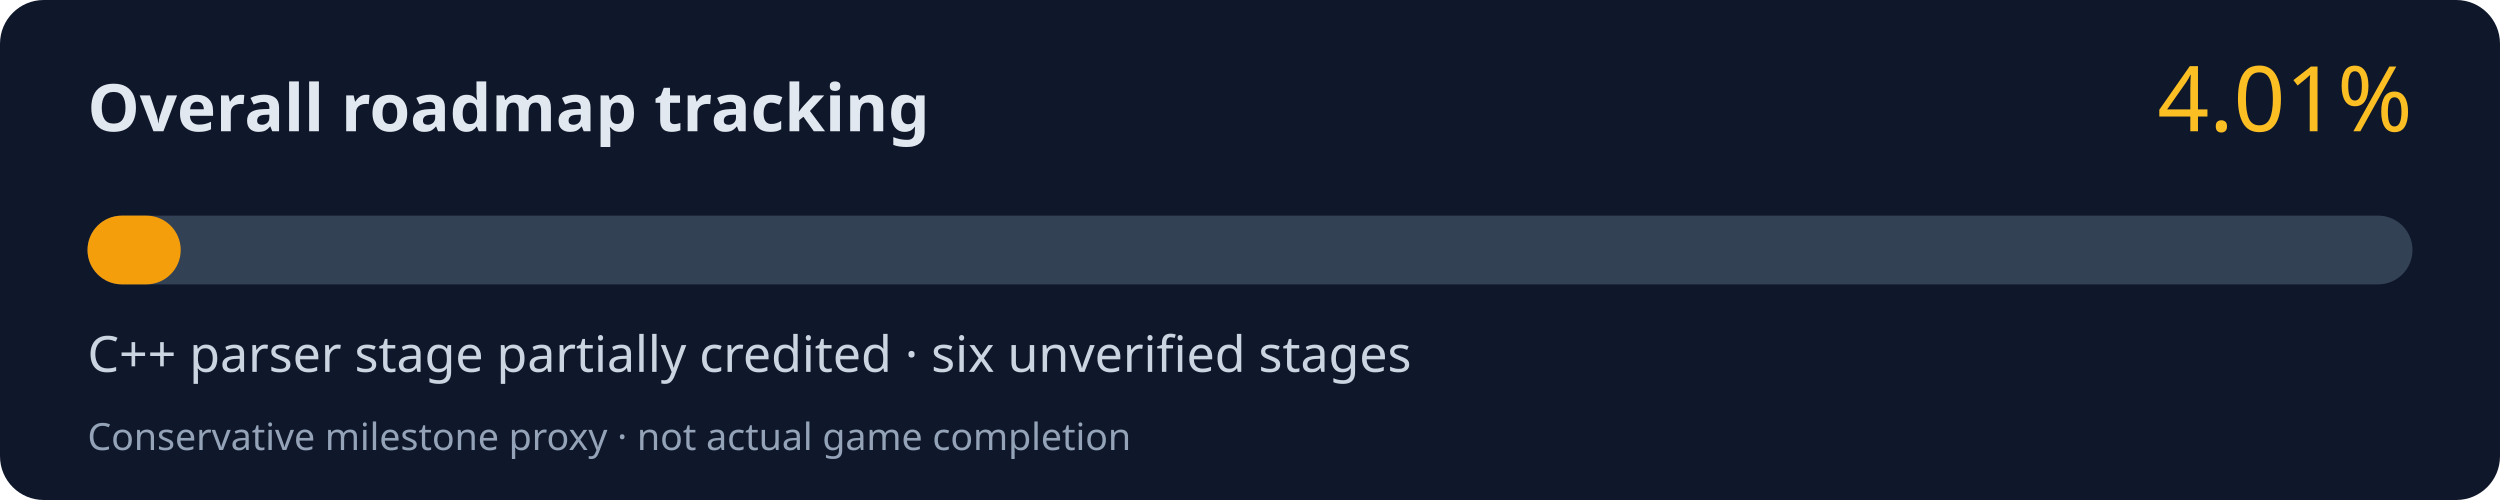
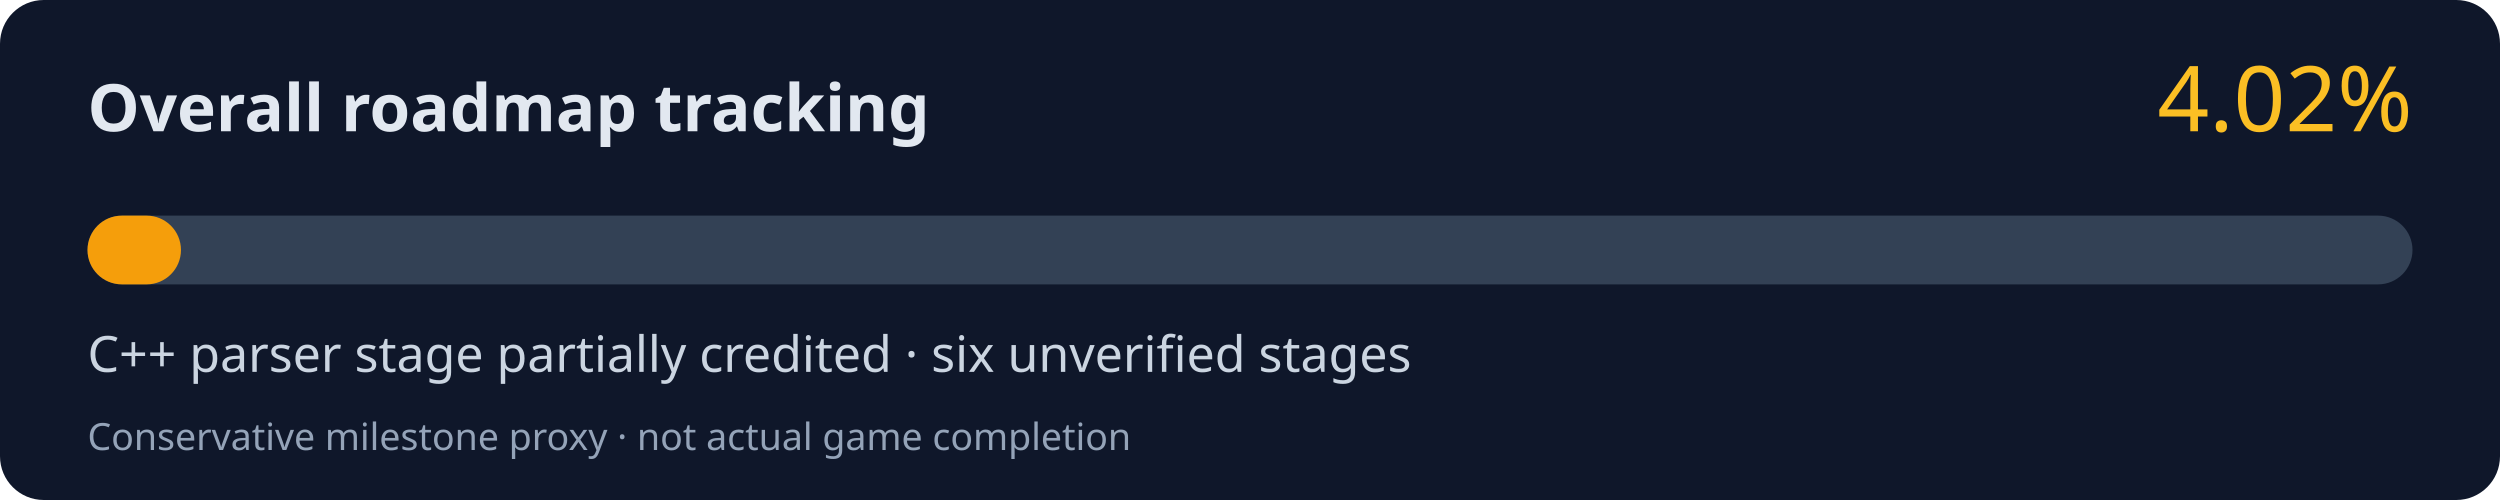
<svg xmlns="http://www.w3.org/2000/svg" width="800" height="160" viewBox="0 0 800 160" role="img" aria-labelledby="title desc">
  <rect width="800" height="160" rx="14" fill="#0f172a" />
  <text x="28" y="42" fill="#e2e8f0" font-family="system-ui,Segoe UI,sans-serif" font-size="21" font-weight="700">Overall roadmap tracking</text>
-   <text x="772" y="42" fill="#fbbf24" font-family="system-ui,Segoe UI,sans-serif" font-size="29" text-anchor="end">4.01%</text>
+   <text x="772" y="42" fill="#fbbf24" font-family="system-ui,Segoe UI,sans-serif" font-size="29" text-anchor="end">4.02%</text>
  <rect x="28" y="69" width="744" height="22" rx="11" fill="#334155" />
-   <rect x="28" y="69" width="29.83" height="22" rx="11" fill="#f59e0b" />
+   <rect x="28" y="69" width="29.91" height="22" rx="11" fill="#f59e0b" />
  <text x="28" y="119" fill="#cbd5e1" font-family="system-ui,Segoe UI,sans-serif" font-size="16">C++ parser stage partially credited · six unverified stages</text>
  <text x="28" y="144" fill="#94a3b8" font-family="system-ui,Segoe UI,sans-serif" font-size="12">Conservative milestone proxy · not actual game completion</text>
</svg>
